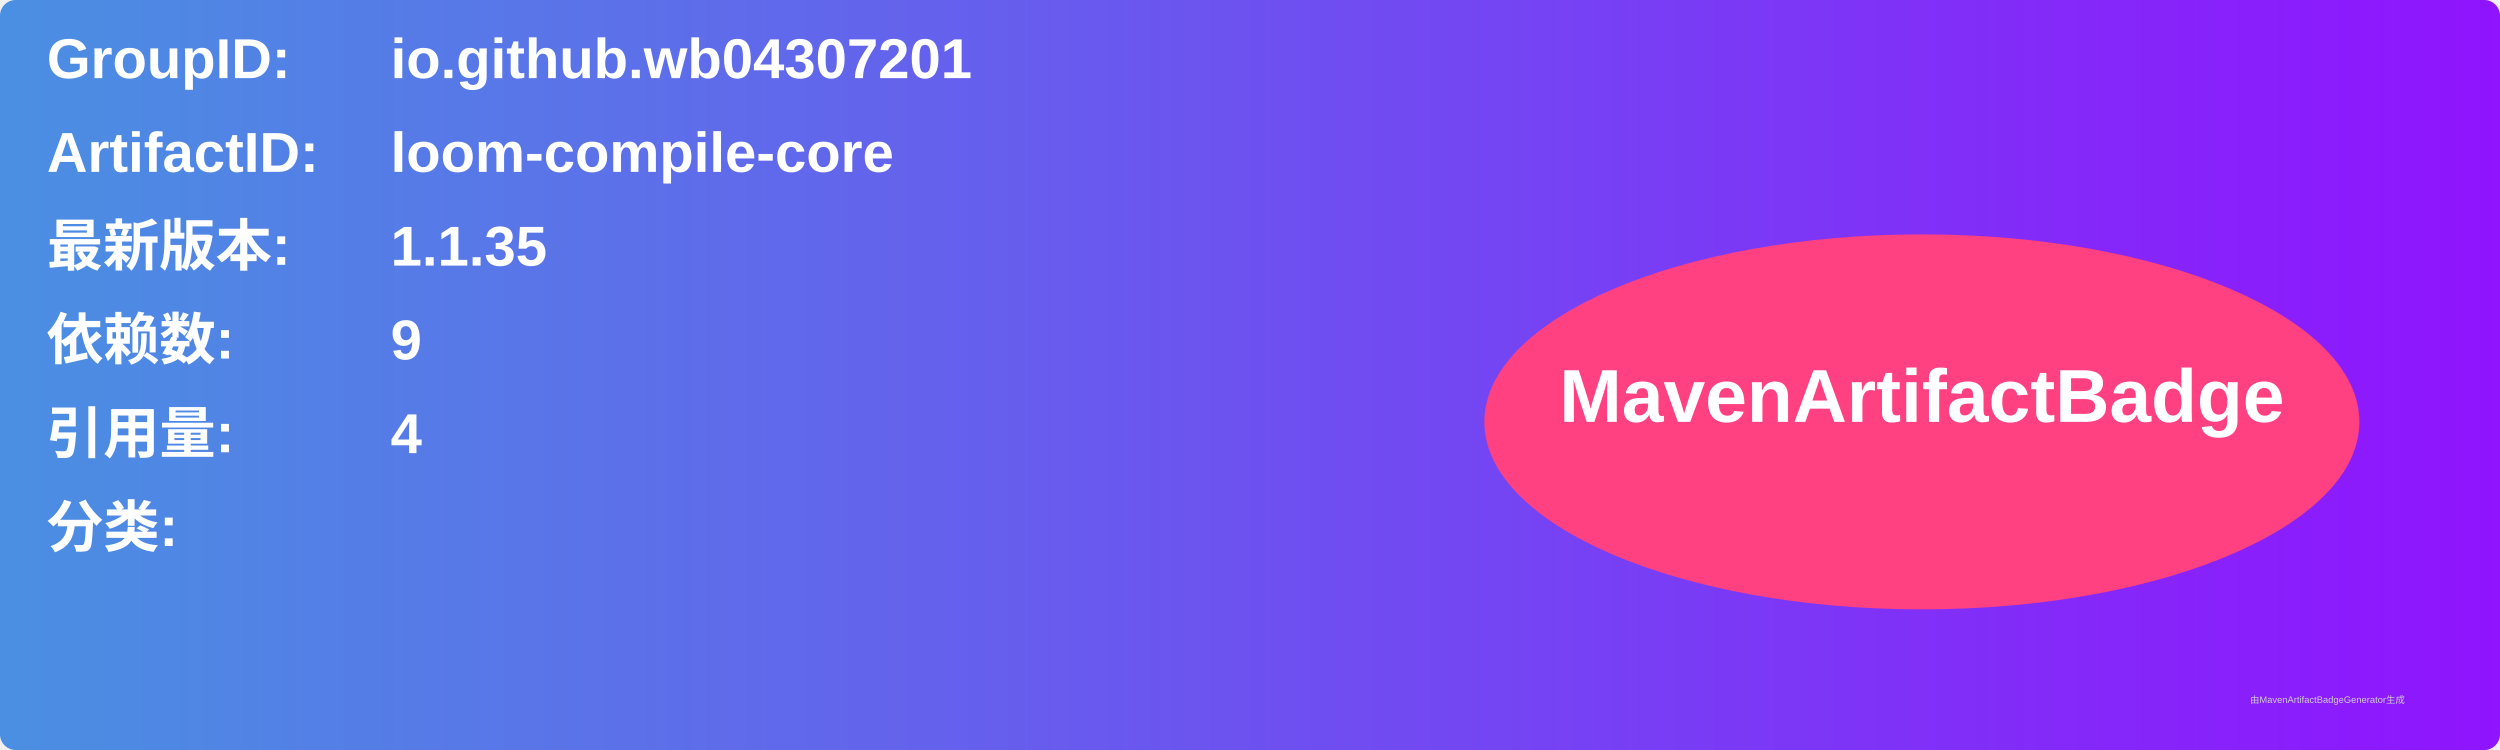
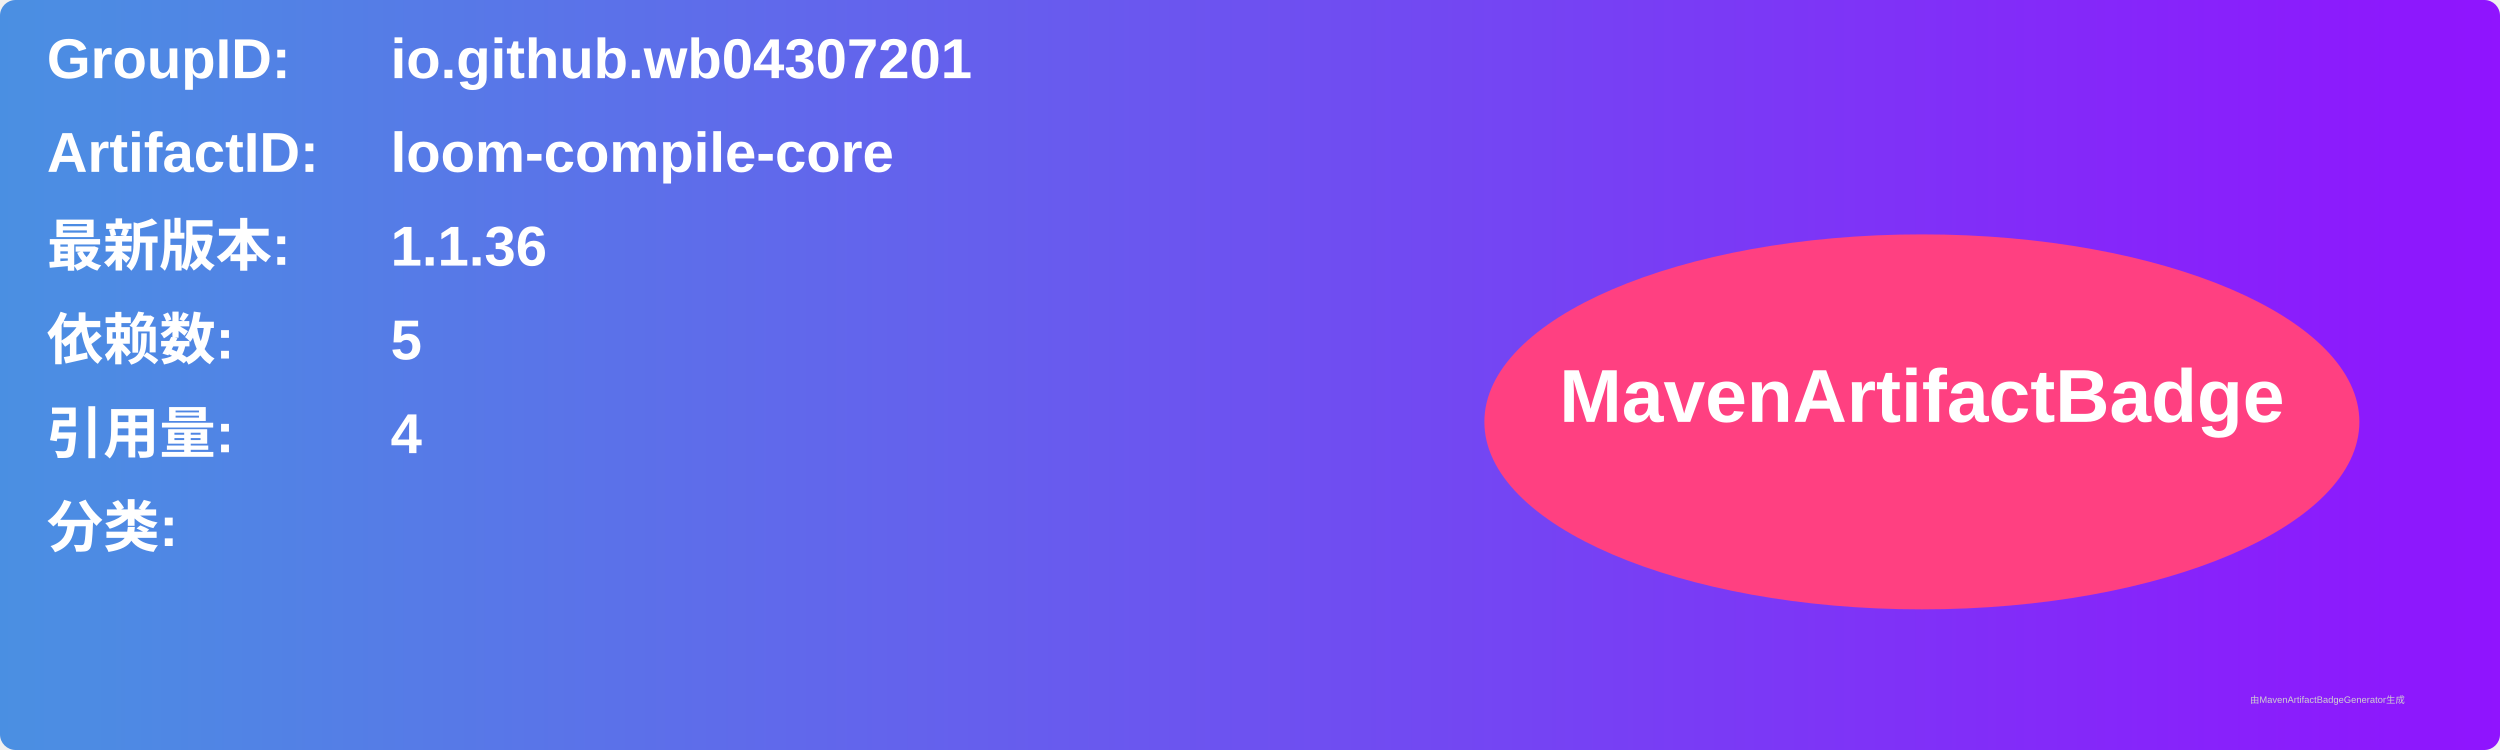
<svg xmlns="http://www.w3.org/2000/svg" width="800" height="240" viewBox="0 0 800 240">
  <linearGradient id="grad" x1="0%" y1="0%" x2="100%" y2="0%">
    <stop offset="0%" stop-color="#4a90e2" />
    <stop offset="100%" stop-color="#9013fe" />
  </linearGradient>
  <rect width="100%" height="100%" rx="5" ry="5" fill="url(#grad)" />
  <g transform="translate(15, 15)">
    <text x="0" y="10" font-family="Arial" font-size="18" fill="white" font-weight="bold" width="260">GroupID:</text>
    <text x="110" y="10" font-family="Arial" font-size="18" fill="white" font-weight="bold" width="460">io.github.wb04307201</text>
    <text x="0" y="40" font-family="Arial" font-size="18" fill="white" font-weight="bold" width="260">ArtifactID:</text>
    <text x="110" y="40" font-family="Arial" font-size="18" fill="white" font-weight="bold" width="460">loom-compile-core</text>
    <text x="0" y="70" font-family="Arial" font-size="18" fill="white" font-weight="bold">最新版本:</text>
    <text x="110" y="70" font-family="Arial" font-size="18" fill="white" font-weight="bold">
-       <tspan font-weight="bold">1.1.35</tspan>
+       <tspan font-weight="bold">1.1.36</tspan>
    </text>
    <text x="0" y="100" font-family="Arial" font-size="18" fill="white" font-weight="bold">依赖数: </text>
    <text x="110" y="100" font-family="Arial" font-size="18" fill="white">
-       <tspan font-weight="bold">9</tspan>
+       <tspan font-weight="bold">5</tspan>
    </text>
    <text x="0" y="130" font-family="Arial" font-size="18" fill="white" font-weight="bold">引用量: </text>
    <text x="110" y="130" font-family="Arial" font-size="18" fill="white">
      <tspan font-weight="bold">4</tspan>
    </text>
    <text x="0" y="160" font-family="Arial" font-size="18" fill="white" font-weight="bold">分类:</text>
    <text x="10" y="190" font-family="Arial" font-size="10" fill="white">
      <tspan font-weight="bold" />
    </text>
    <ellipse cx="600" cy="120" rx="140" ry="60" fill="#ff4081" />
    <text x="600" y="120" text-anchor="middle" font-family="Arial" font-size="24" fill="white" font-weight="bold">MavenArtifactBadge</text>
  </g>
  <text x="720" y="225" font-family="Arial" font-size="3" fill="#d0d0d0">由MavenArtifactBadgeGenerator生成</text>
</svg>
